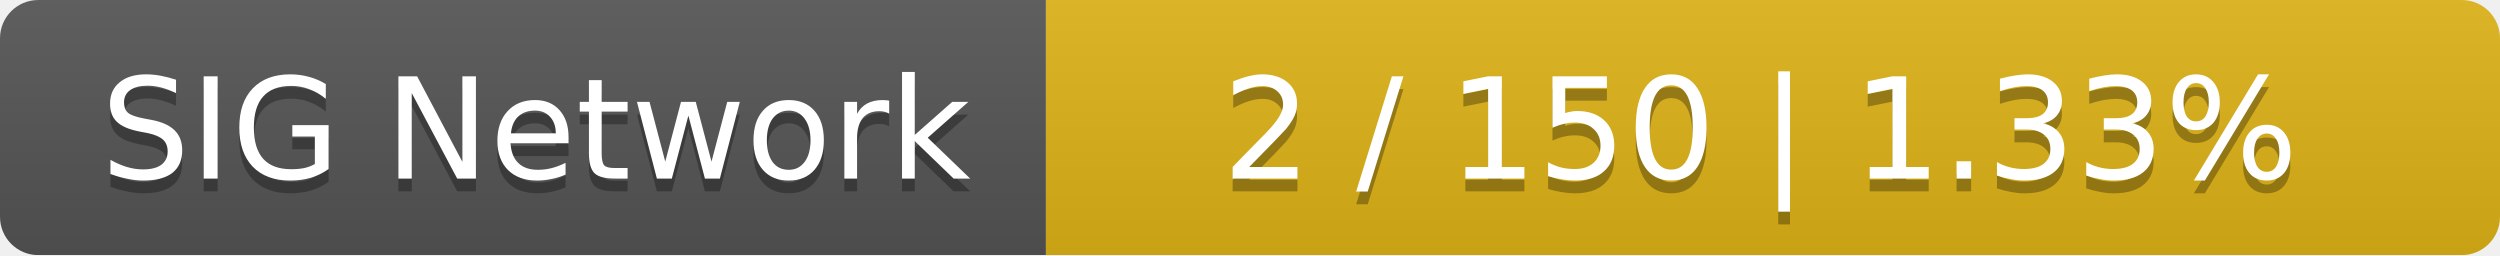
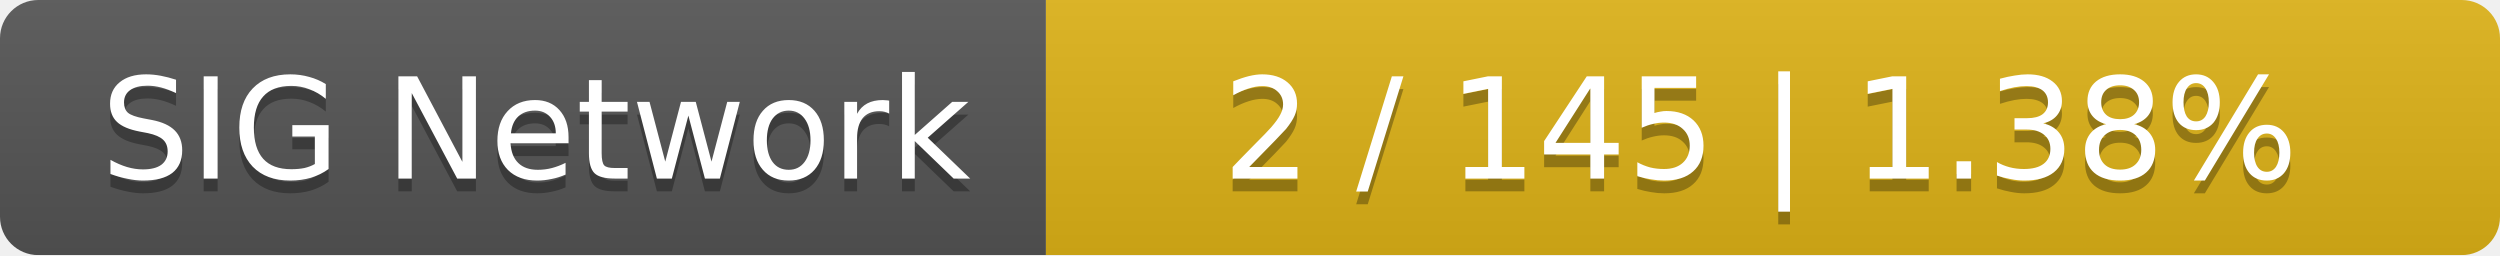
<svg xmlns="http://www.w3.org/2000/svg" width="196" height="20">
  <linearGradient id="smooth" x2="0" y2="100%">
    <stop offset="0" stop-color="#bbb" stop-opacity=".1" />
    <stop offset="1" stop-opacity=".1" />
  </linearGradient>
  <mask id="round">
    <rect width="196" height="20" rx="3" fill="#fff" />
  </mask>
  <g mask="url(#round)">
    <rect width="82" height="20" fill="#555" />
    <rect x="82" width="114" height="20" fill="#dfb317" />
    <rect width="196" height="20" fill="url(#smooth)" />
  </g>
  <g fill="#fff" text-anchor="middle" font-family="DejaVu Sans,Verdana,Geneva,sans-serif" font-size="11">
    <text x="42" y="15" fill="#010101" fill-opacity=".3">SIG Network</text>
    <text x="42" y="14">SIG Network</text>
-     <text x="138" y="15" fill="#010101" fill-opacity=".3">2 / 150    |    1.33%</text>
-     <text x="138" y="14">2 / 150    |    1.33%</text>
+     <text x="138" y="15" fill="#010101" fill-opacity=".3">2 / 145    |    1.38%</text>
+     <text x="138" y="14">2 / 145    |    1.38%</text>
  </g>
</svg>
